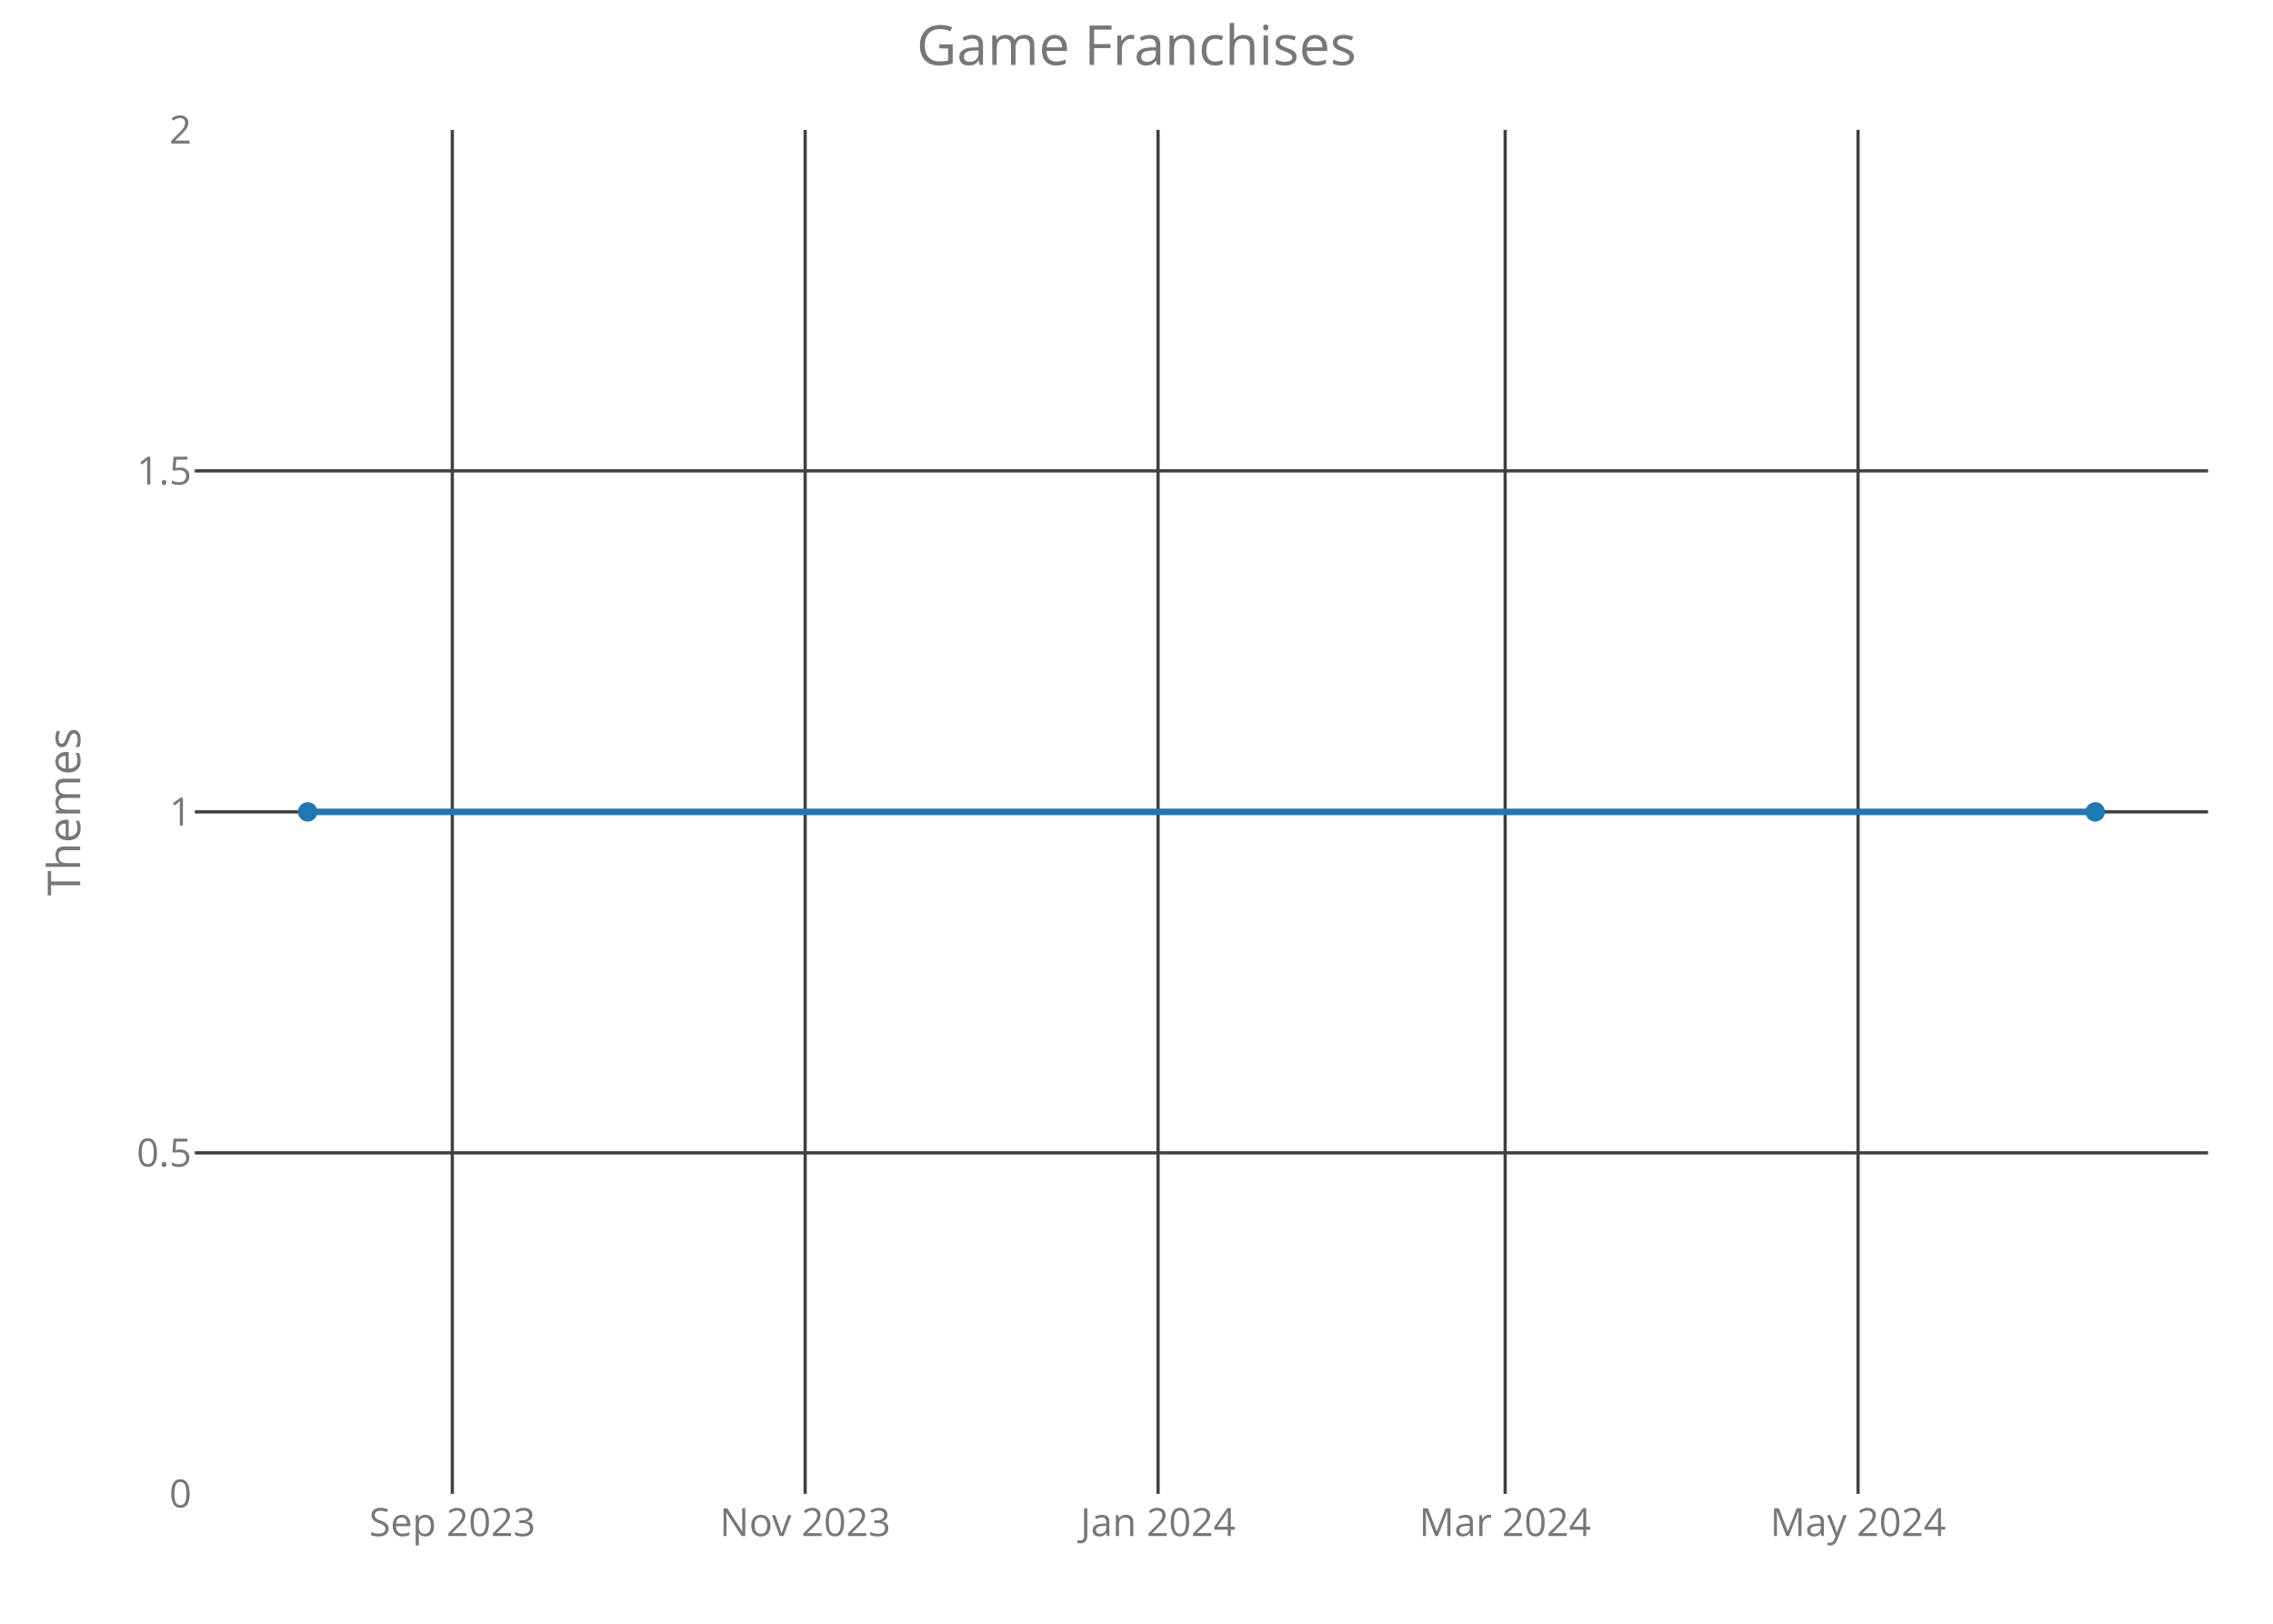
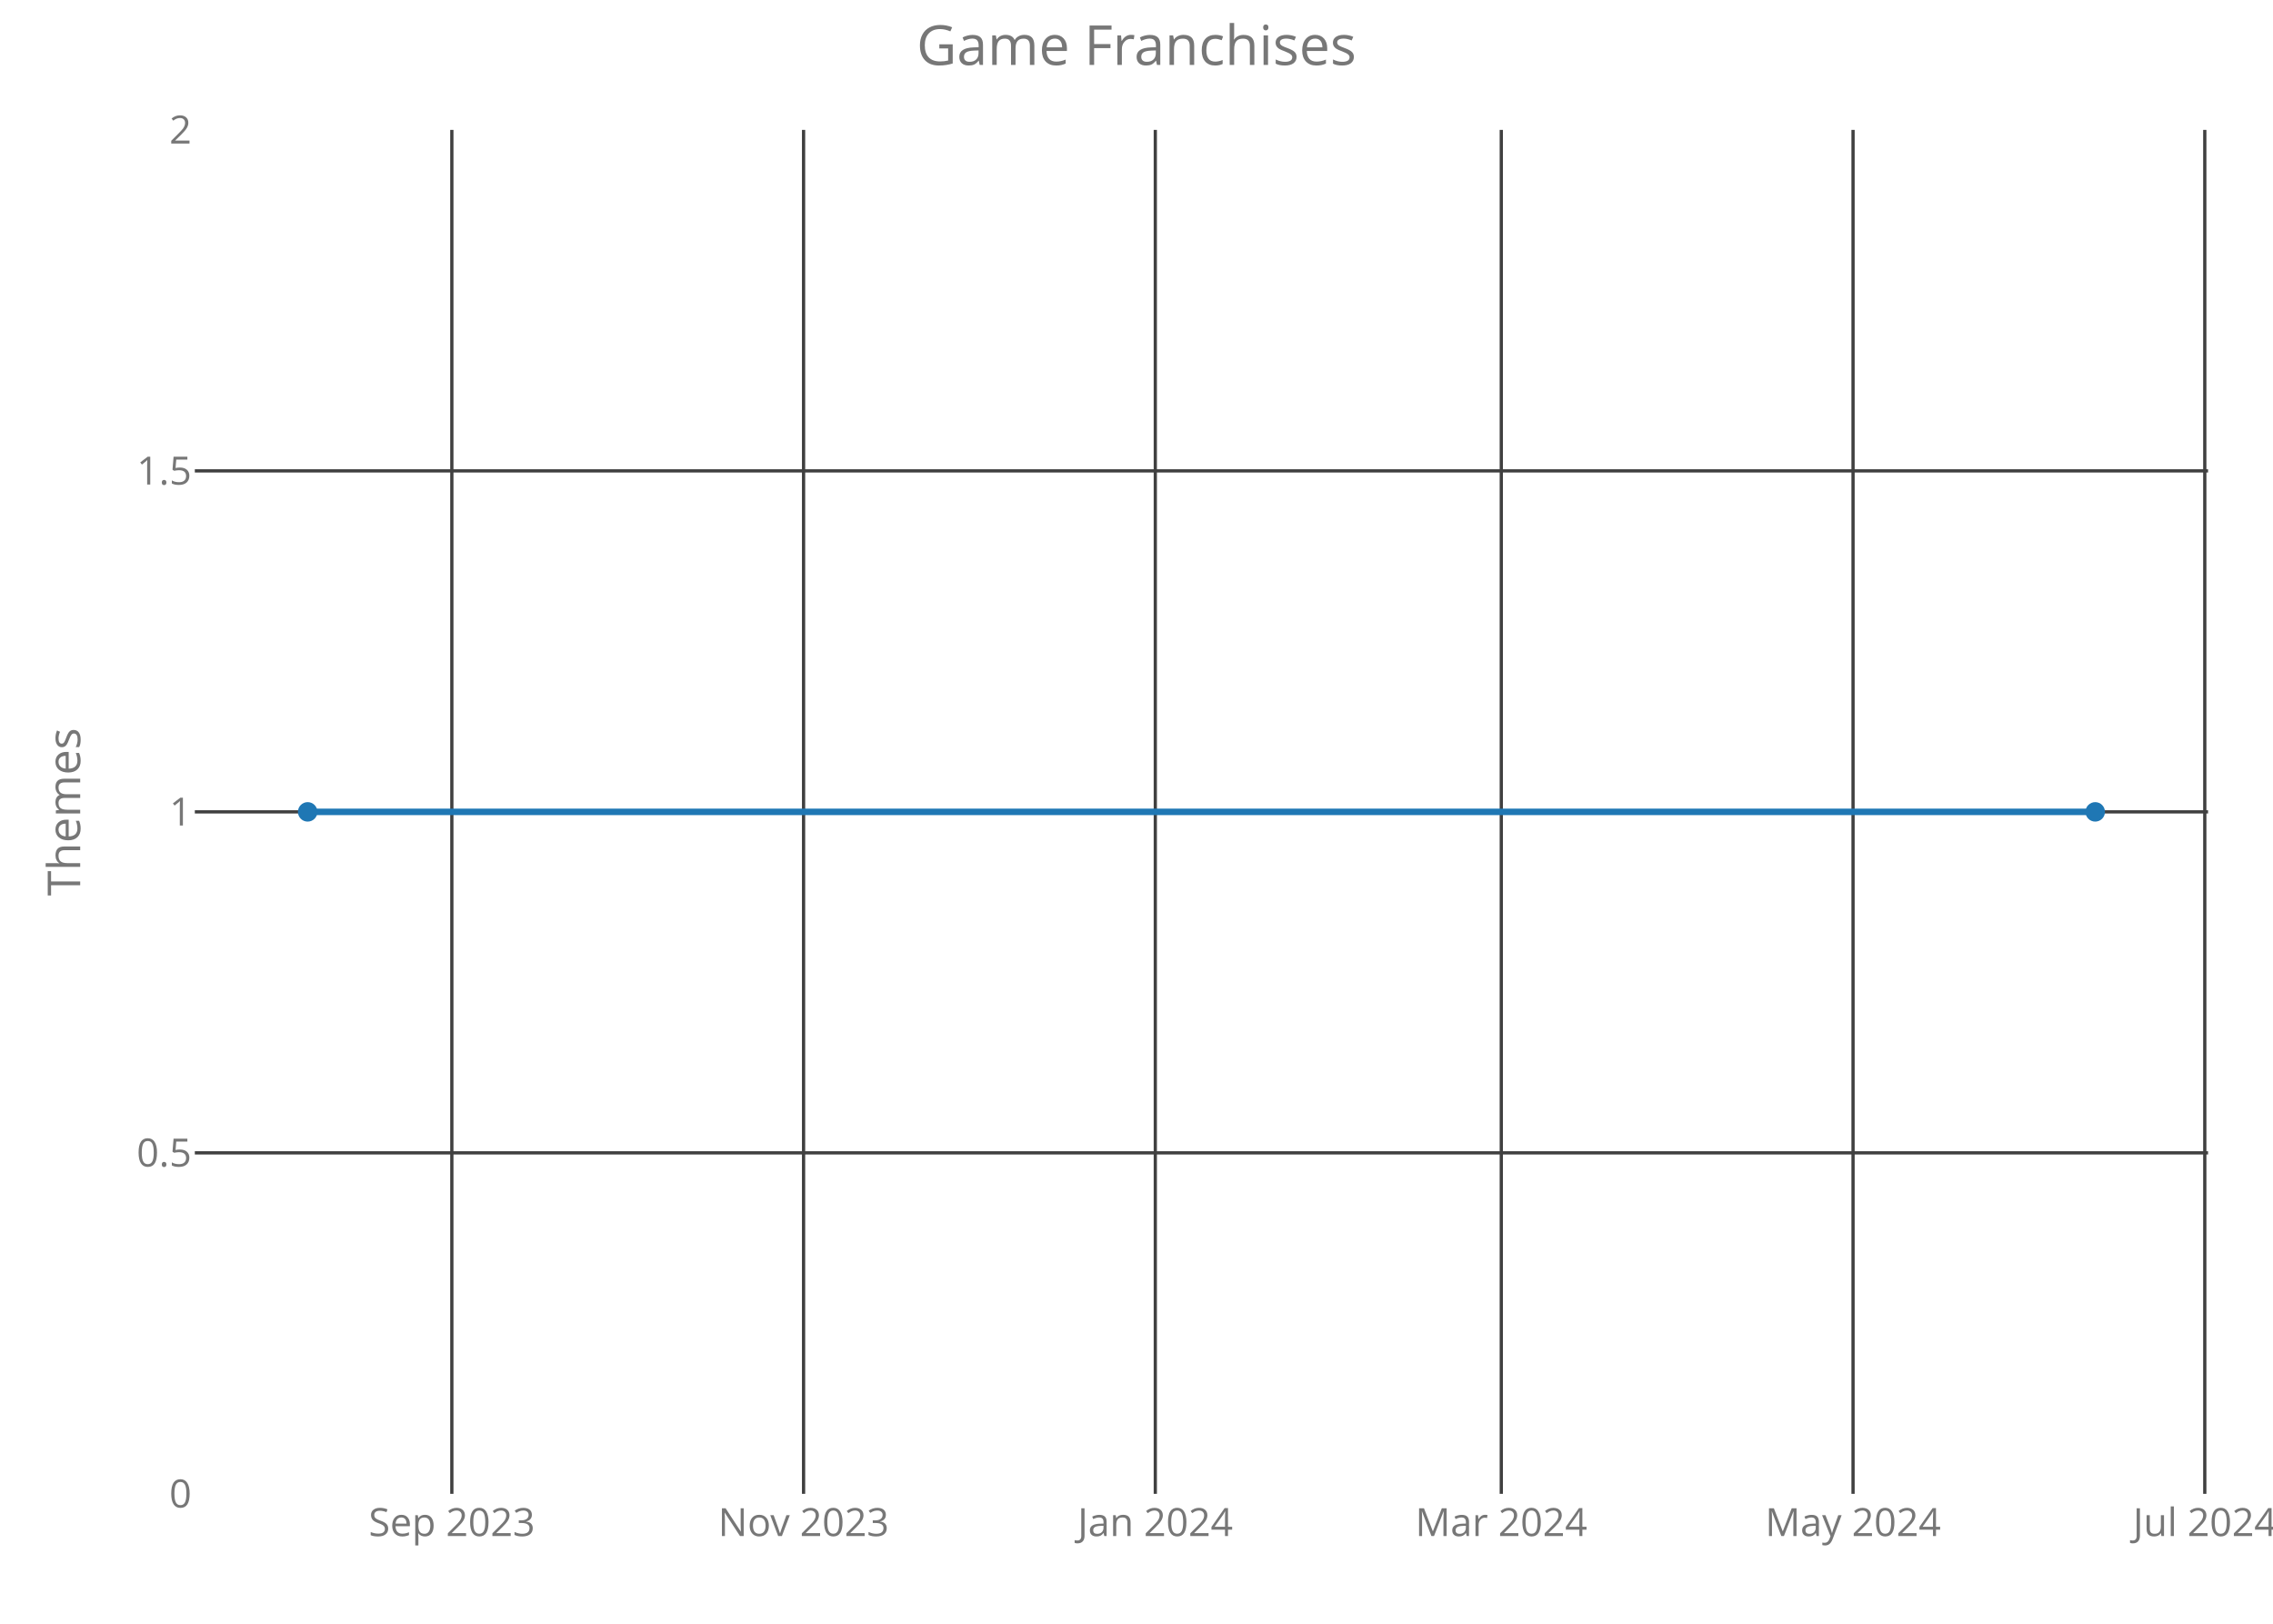
<svg xmlns="http://www.w3.org/2000/svg" class="main-svg" width="700" height="500" style="" viewBox="0 0 700 500">
  <rect x="0" y="0" width="700" height="500" style="fill: rgb(0, 0, 0); fill-opacity: 0;" />
-   <defs id="defs-4512bf">
+   <defs id="defs-4141f8">
    <g class="clips">
-       <clipPath id="clip4512bfxyplot" class="plotclip">
+       <clipPath id="clip4141f8xyplot" class="plotclip">
        <rect width="620" height="420" />
      </clipPath>
-       <clipPath class="axesclip" id="clip4512bfx">
+       <clipPath class="axesclip" id="clip4141f8x">
        <rect x="60" y="0" width="620" height="500" />
      </clipPath>
-       <clipPath class="axesclip" id="clip4512bfy">
+       <clipPath class="axesclip" id="clip4141f8y">
        <rect x="0" y="40" width="700" height="420" />
      </clipPath>
-       <clipPath class="axesclip" id="clip4512bfxy">
+       <clipPath class="axesclip" id="clip4141f8xy">
        <rect x="60" y="40" width="620" height="420" />
      </clipPath>
    </g>
    <g class="gradients" />
  </defs>
  <g class="bglayer">
    <rect class="bg" x="60" y="40" width="620" height="420" style="fill: rgb(0, 0, 0); fill-opacity: 0; stroke-width: 0;" />
  </g>
  <g class="layer-below">
    <g class="imagelayer" />
    <g class="shapelayer" />
  </g>
  <g class="cartesianlayer">
    <g class="subplot xy">
      <g class="layer-subplot">
        <g class="shapelayer" />
        <g class="imagelayer" />
      </g>
      <g class="gridlayer">
        <g class="x">
-           <path class="xgrid crisp" transform="translate(139.29,0)" d="M0,40v420" style="stroke: rgb(64, 64, 64); stroke-opacity: 1; stroke-width: 1px;" />
-           <path class="xgrid crisp" transform="translate(247.96,0)" d="M0,40v420" style="stroke: rgb(64, 64, 64); stroke-opacity: 1; stroke-width: 1px;" />
-           <path class="xgrid crisp" transform="translate(356.64,0)" d="M0,40v420" style="stroke: rgb(64, 64, 64); stroke-opacity: 1; stroke-width: 1px;" />
-           <path class="xgrid crisp" transform="translate(463.53,0)" d="M0,40v420" style="stroke: rgb(64, 64, 64); stroke-opacity: 1; stroke-width: 1px;" />
-           <path class="xgrid crisp" transform="translate(572.21,0)" d="M0,40v420" style="stroke: rgb(64, 64, 64); stroke-opacity: 1; stroke-width: 1px;" />
+           <path class="xgrid crisp" transform="translate(139.15,0)" d="M0,40v420" style="stroke: rgb(64, 64, 64); stroke-opacity: 1; stroke-width: 1px;" />
+           <path class="xgrid crisp" transform="translate(247.47,0)" d="M0,40v420" style="stroke: rgb(64, 64, 64); stroke-opacity: 1; stroke-width: 1px;" />
+           <path class="xgrid crisp" transform="translate(355.79,0)" d="M0,40v420" style="stroke: rgb(64, 64, 64); stroke-opacity: 1; stroke-width: 1px;" />
+           <path class="xgrid crisp" transform="translate(462.34,0)" d="M0,40v420" style="stroke: rgb(64, 64, 64); stroke-opacity: 1; stroke-width: 1px;" />
+           <path class="xgrid crisp" transform="translate(570.67,0)" d="M0,40v420" style="stroke: rgb(64, 64, 64); stroke-opacity: 1; stroke-width: 1px;" />
+           <path class="xgrid crisp" transform="translate(678.99,0)" d="M0,40v420" style="stroke: rgb(64, 64, 64); stroke-opacity: 1; stroke-width: 1px;" />
        </g>
        <g class="y">
          <path class="ygrid crisp" transform="translate(0,355)" d="M60,0h620" style="stroke: rgb(64, 64, 64); stroke-opacity: 1; stroke-width: 1px;" />
          <path class="ygrid crisp" transform="translate(0,250)" d="M60,0h620" style="stroke: rgb(64, 64, 64); stroke-opacity: 1; stroke-width: 1px;" />
          <path class="ygrid crisp" transform="translate(0,145)" d="M60,0h620" style="stroke: rgb(64, 64, 64); stroke-opacity: 1; stroke-width: 1px;" />
        </g>
      </g>
      <g class="zerolinelayer" />
      <path class="xlines-below crisp" d="M0,0" style="fill: none;" />
      <path class="ylines-below crisp" d="M0,0" style="fill: none;" />
      <g class="overlines-below" />
      <g class="xaxislayer-below">
        <g class="xtick">
-           <text text-anchor="middle" x="0" y="473" transform="translate(139.29,0)" style="font-family: 'Open Sans'; font-size: 12px; fill: rgb(119, 119, 119); fill-opacity: 1; white-space: pre;">Sep 2023</text>
+           <text text-anchor="middle" x="0" y="473" transform="translate(139.15,0)" style="font-family: 'Open Sans'; font-size: 12px; fill: rgb(119, 119, 119); fill-opacity: 1; white-space: pre;">Sep 2023</text>
        </g>
        <g class="xtick">
-           <text text-anchor="middle" x="0" y="473" transform="translate(247.96,0)" style="font-family: 'Open Sans'; font-size: 12px; fill: rgb(119, 119, 119); fill-opacity: 1; white-space: pre;">Nov 2023</text>
+           <text text-anchor="middle" x="0" y="473" transform="translate(247.47,0)" style="font-family: 'Open Sans'; font-size: 12px; fill: rgb(119, 119, 119); fill-opacity: 1; white-space: pre;">Nov 2023</text>
        </g>
        <g class="xtick">
-           <text text-anchor="middle" x="0" y="473" transform="translate(356.64,0)" style="font-family: 'Open Sans'; font-size: 12px; fill: rgb(119, 119, 119); fill-opacity: 1; white-space: pre;">Jan 2024</text>
+           <text text-anchor="middle" x="0" y="473" transform="translate(355.79,0)" style="font-family: 'Open Sans'; font-size: 12px; fill: rgb(119, 119, 119); fill-opacity: 1; white-space: pre;">Jan 2024</text>
        </g>
        <g class="xtick">
-           <text text-anchor="middle" x="0" y="473" transform="translate(463.53,0)" style="font-family: 'Open Sans'; font-size: 12px; fill: rgb(119, 119, 119); fill-opacity: 1; white-space: pre;">Mar 2024</text>
+           <text text-anchor="middle" x="0" y="473" transform="translate(462.34,0)" style="font-family: 'Open Sans'; font-size: 12px; fill: rgb(119, 119, 119); fill-opacity: 1; white-space: pre;">Mar 2024</text>
        </g>
        <g class="xtick">
-           <text text-anchor="middle" x="0" y="473" transform="translate(572.21,0)" style="font-family: 'Open Sans'; font-size: 12px; fill: rgb(119, 119, 119); fill-opacity: 1; white-space: pre;">May 2024</text>
+           <text text-anchor="middle" x="0" y="473" transform="translate(570.67,0)" style="font-family: 'Open Sans'; font-size: 12px; fill: rgb(119, 119, 119); fill-opacity: 1; white-space: pre;">May 2024</text>
+         </g>
+         <g class="xtick">
+           <text text-anchor="middle" x="0" y="473" transform="translate(678.99,0)" style="font-family: 'Open Sans'; font-size: 12px; fill: rgb(119, 119, 119); fill-opacity: 1; white-space: pre;">Jul 2024</text>
        </g>
      </g>
      <g class="yaxislayer-below">
        <g class="ytick">
          <text text-anchor="end" x="59" y="4.2" transform="translate(0,460)" style="font-family: 'Open Sans'; font-size: 12px; fill: rgb(119, 119, 119); fill-opacity: 1; white-space: pre;">0</text>
        </g>
        <g class="ytick">
          <text text-anchor="end" x="59" y="4.2" transform="translate(0,355)" style="font-family: 'Open Sans'; font-size: 12px; fill: rgb(119, 119, 119); fill-opacity: 1; white-space: pre;">0.5</text>
        </g>
        <g class="ytick">
          <text text-anchor="end" x="59" y="4.2" transform="translate(0,250)" style="font-family: 'Open Sans'; font-size: 12px; fill: rgb(119, 119, 119); fill-opacity: 1; white-space: pre;">1</text>
        </g>
        <g class="ytick">
          <text text-anchor="end" x="59" y="4.2" transform="translate(0,145)" style="font-family: 'Open Sans'; font-size: 12px; fill: rgb(119, 119, 119); fill-opacity: 1; white-space: pre;">1.5</text>
        </g>
        <g class="ytick">
          <text text-anchor="end" x="59" y="4.2" transform="translate(0,40)" style="font-family: 'Open Sans'; font-size: 12px; fill: rgb(119, 119, 119); fill-opacity: 1; white-space: pre;">2</text>
        </g>
      </g>
      <g class="overaxes-below" />
-       <g class="plot" transform="translate(60,40)" clip-path="url('#clip4512bfxyplot')">
+       <g class="plot" transform="translate(60,40)" clip-path="url('#clip4141f8xyplot')">
        <g class="scatterlayer mlayer">
-           <g class="trace scatter trace44aa2c" style="stroke-miterlimit: 2; opacity: 1;">
+           <g class="trace scatter trace653534" style="stroke-miterlimit: 2; opacity: 1;">
            <g class="fills" />
            <g class="errorbars" />
            <g class="lines">
              <path class="js-line" d="M34.75,210L585.25,210" style="vector-effect: non-scaling-stroke; fill: none; stroke: rgb(31, 119, 180); stroke-opacity: 1; stroke-width: 2px; opacity: 1;" />
            </g>
            <g class="points">
              <path class="point" transform="translate(34.75,210)" d="M3,0A3,3 0 1,1 0,-3A3,3 0 0,1 3,0Z" style="opacity: 1; stroke-width: 0px; fill: rgb(31, 119, 180); fill-opacity: 1;" />
              <path class="point" transform="translate(585.25,210)" d="M3,0A3,3 0 1,1 0,-3A3,3 0 0,1 3,0Z" style="opacity: 1; stroke-width: 0px; fill: rgb(31, 119, 180); fill-opacity: 1;" />
            </g>
            <g class="text" />
          </g>
        </g>
      </g>
      <g class="overplot" />
      <path class="xlines-above" />
      <path class="ylines-above" />
      <g class="overlines-above" />
      <g class="xaxislayer-above" />
      <g class="yaxislayer-above" />
      <g class="overaxes-above" />
    </g>
  </g>
  <g class="polarlayer" />
  <g class="ternarylayer" />
  <g class="geolayer" />
  <g class="funnelarealayer" />
  <g class="pielayer" />
  <g class="treemaplayer" />
  <g class="sunburstlayer" />
  <g class="glimages" />
-   <defs id="topdefs-4512bf">
+   <defs id="topdefs-4141f8">
    <g class="clips" />
  </defs>
  <g class="layer-above">
    <g class="imagelayer" />
    <g class="shapelayer" />
  </g>
  <g class="infolayer">
    <g class="g-gtitle">
      <text class="gtitle" x="350" y="20" text-anchor="middle" dy="0em" style="font-family: 'Open Sans'; font-size: 17px; fill: rgb(119, 119, 119); opacity: 1; font-weight: normal; white-space: pre;">Game Franchises</text>
    </g>
    <g class="g-xtitle" />
    <g class="g-ytitle">
      <text class="ytitle" transform="rotate(-90,24.7,250)" x="24.7" y="250" text-anchor="middle" style="font-family: 'Open Sans'; font-size: 14px; fill: rgb(119, 119, 119); opacity: 1; font-weight: normal; white-space: pre;">Themes</text>
    </g>
  </g>
</svg>
